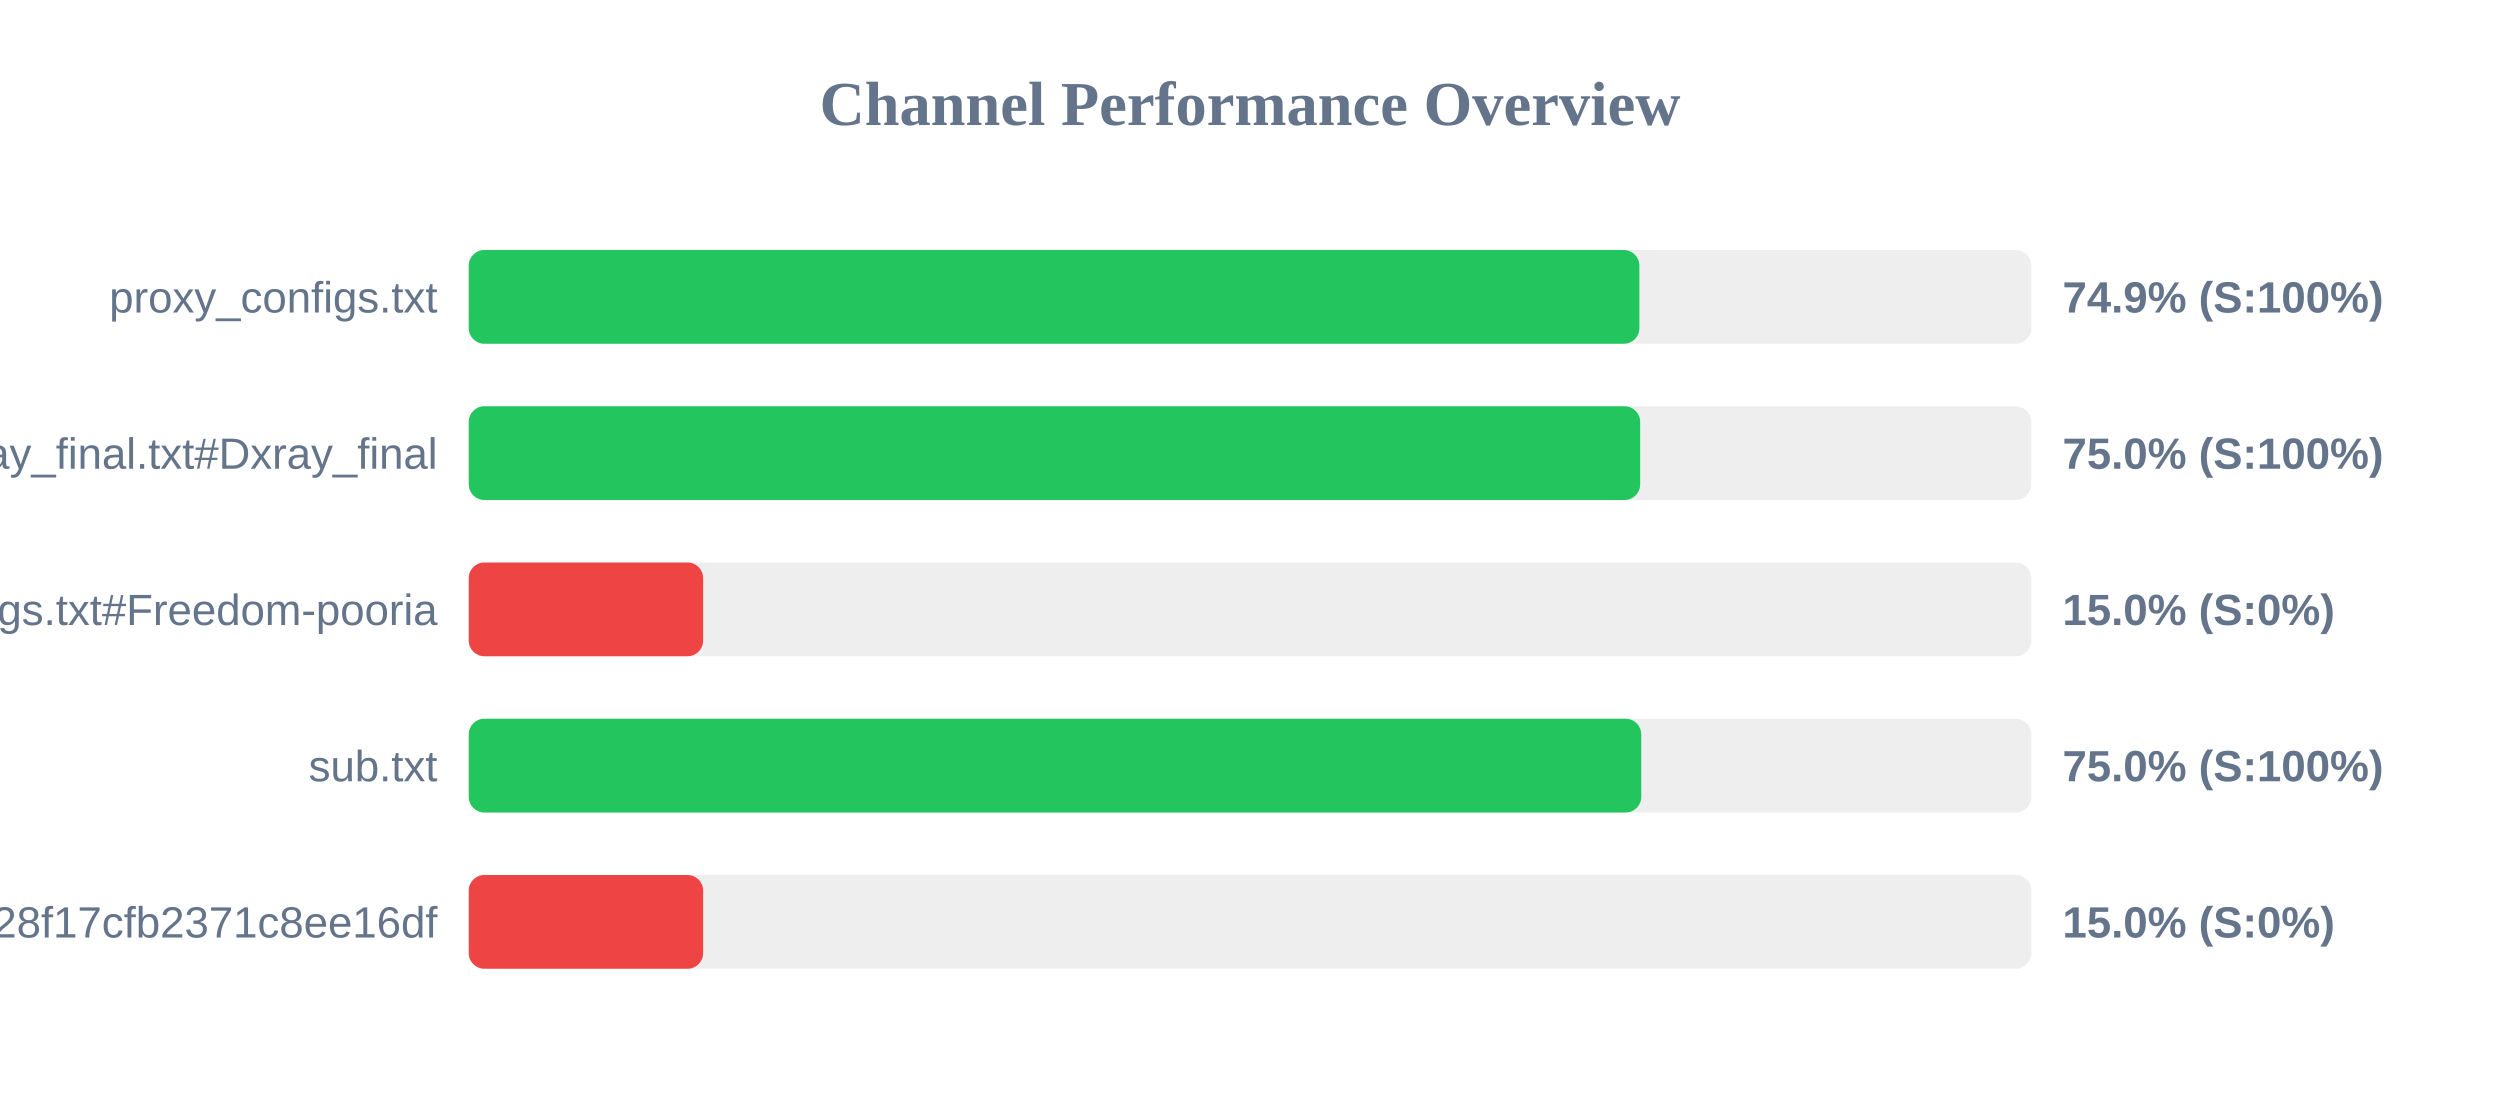
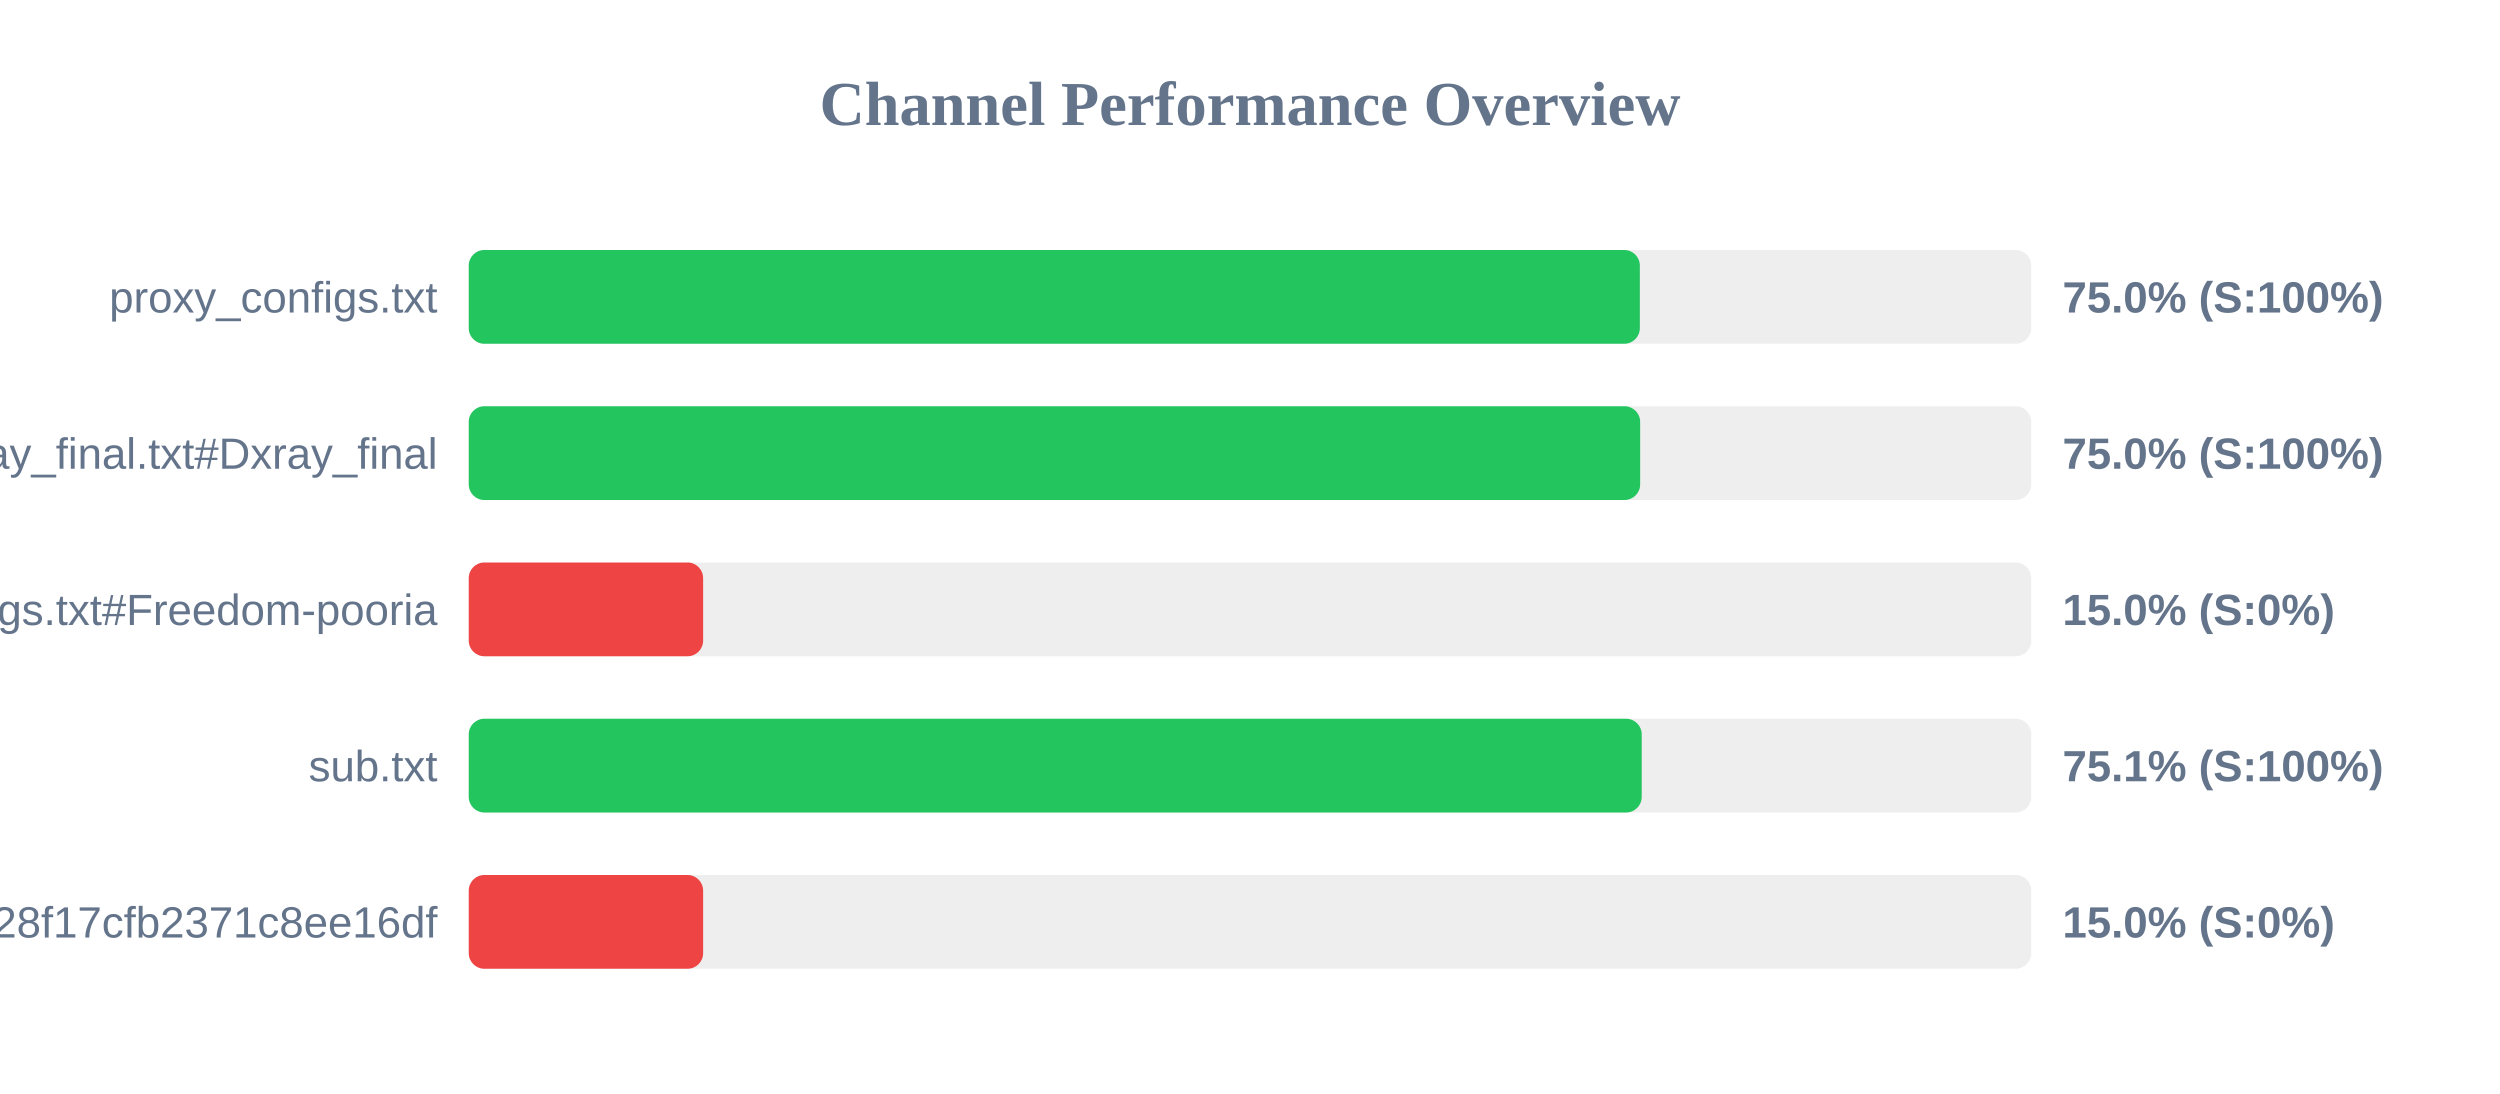
<svg xmlns="http://www.w3.org/2000/svg" width="800" height="350" version="1.1">
  <style>
        .row { font: 14px Arial; fill: #64748b; }
        .score { font: bold 14px Arial; fill: #64748b; }
    </style>
  <text x="400" y="40" text-anchor="middle" font-size="20px" font-weight="bold" fill="#64748b">Channel Performance Overview</text>
  <rect x="150" y="80" width="500" height="30" fill="#eee" rx="5" />
-   <rect x="150" y="80" width="374.6" height="30" fill="#22c55e" rx="5" />
+   <rect x="150" y="80" width="374.75" height="30" fill="#22c55e" rx="5" />
  <text x="140" y="100" text-anchor="end" class="row">proxy_configs.txt</text>
-   <text x="660" y="100" text-anchor="start" class="score">74.9% (S:100%)</text>
+   <text x="660" y="100" text-anchor="start" class="score">75.0% (S:100%)</text>
  <rect x="150" y="130" width="500" height="30" fill="#eee" rx="5" />
  <rect x="150" y="130" width="374.85" height="30" fill="#22c55e" rx="5" />
  <text x="140" y="150" text-anchor="end" class="row">xray_final.txt#Dxray_final</text>
  <text x="660" y="150" text-anchor="start" class="score">75.0% (S:100%)</text>
  <rect x="150" y="180" width="500" height="30" fill="#eee" rx="5" />
  <rect x="150" y="180" width="75.0" height="30" fill="#ef4444" rx="5" />
  <text x="140" y="200" text-anchor="end" class="row">v2ray_configs.txt#Freedom-pooria</text>
  <text x="660" y="200" text-anchor="start" class="score">15.0% (S:0%)</text>
  <rect x="150" y="230" width="500" height="30" fill="#eee" rx="5" />
-   <rect x="150" y="230" width="375.2" height="30" fill="#22c55e" rx="5" />
+   <rect x="150" y="230" width="375.35" height="30" fill="#22c55e" rx="5" />
  <text x="140" y="250" text-anchor="end" class="row">sub.txt</text>
-   <text x="660" y="250" text-anchor="start" class="score">75.0% (S:100%)</text>
+   <text x="660" y="250" text-anchor="start" class="score">75.1% (S:100%)</text>
  <rect x="150" y="280" width="500" height="30" fill="#eee" rx="5" />
  <rect x="150" y="280" width="75.0" height="30" fill="#ef4444" rx="5" />
  <text x="140" y="300" text-anchor="end" class="row">?token=fedfed7b41b828f17cfb2371c8ee16df</text>
  <text x="660" y="300" text-anchor="start" class="score">15.0% (S:0%)</text>
</svg>
